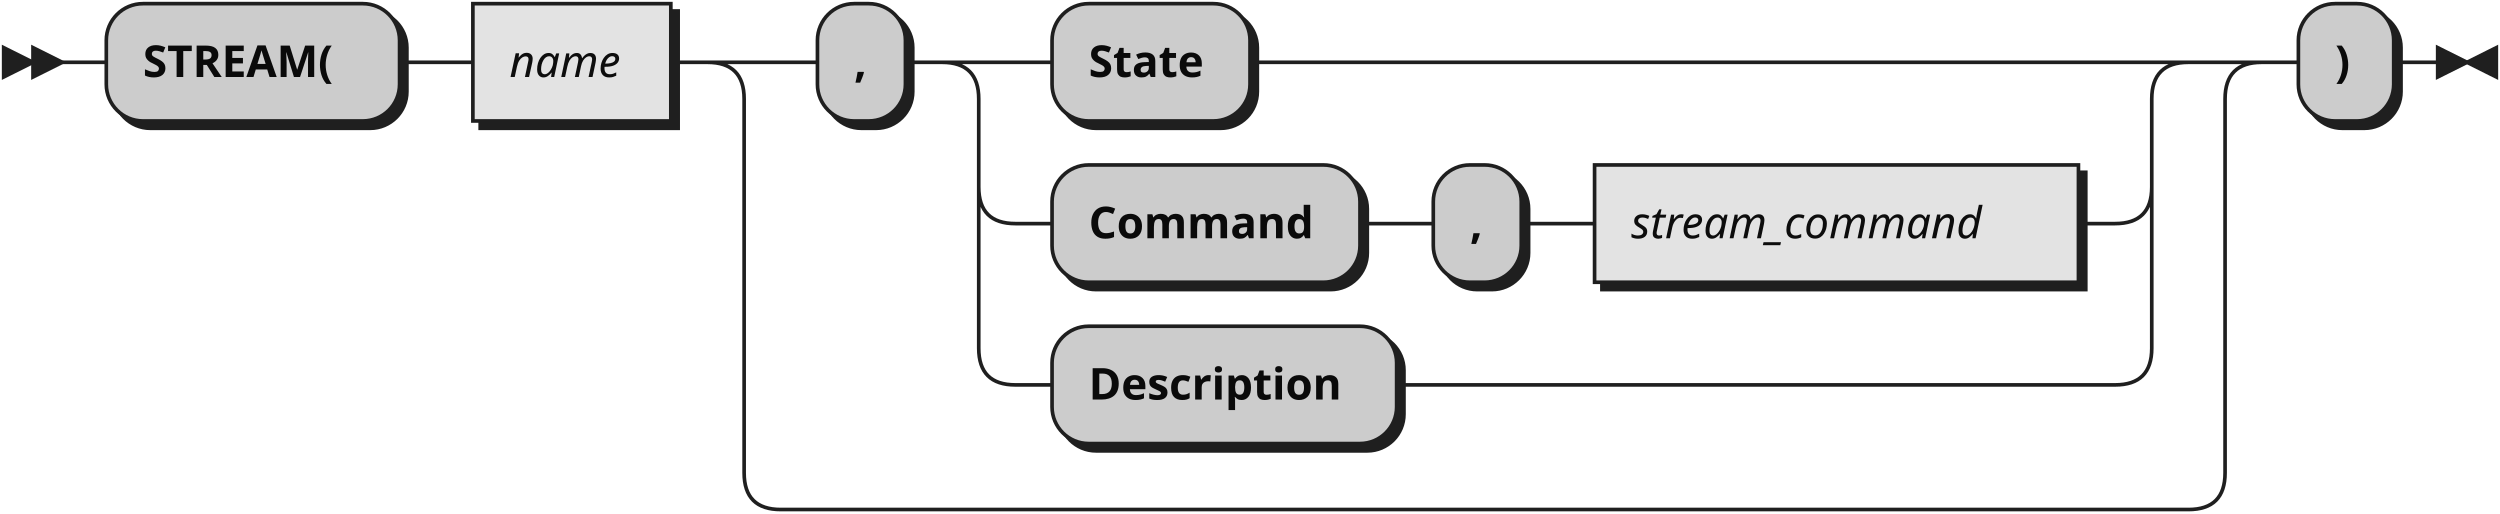
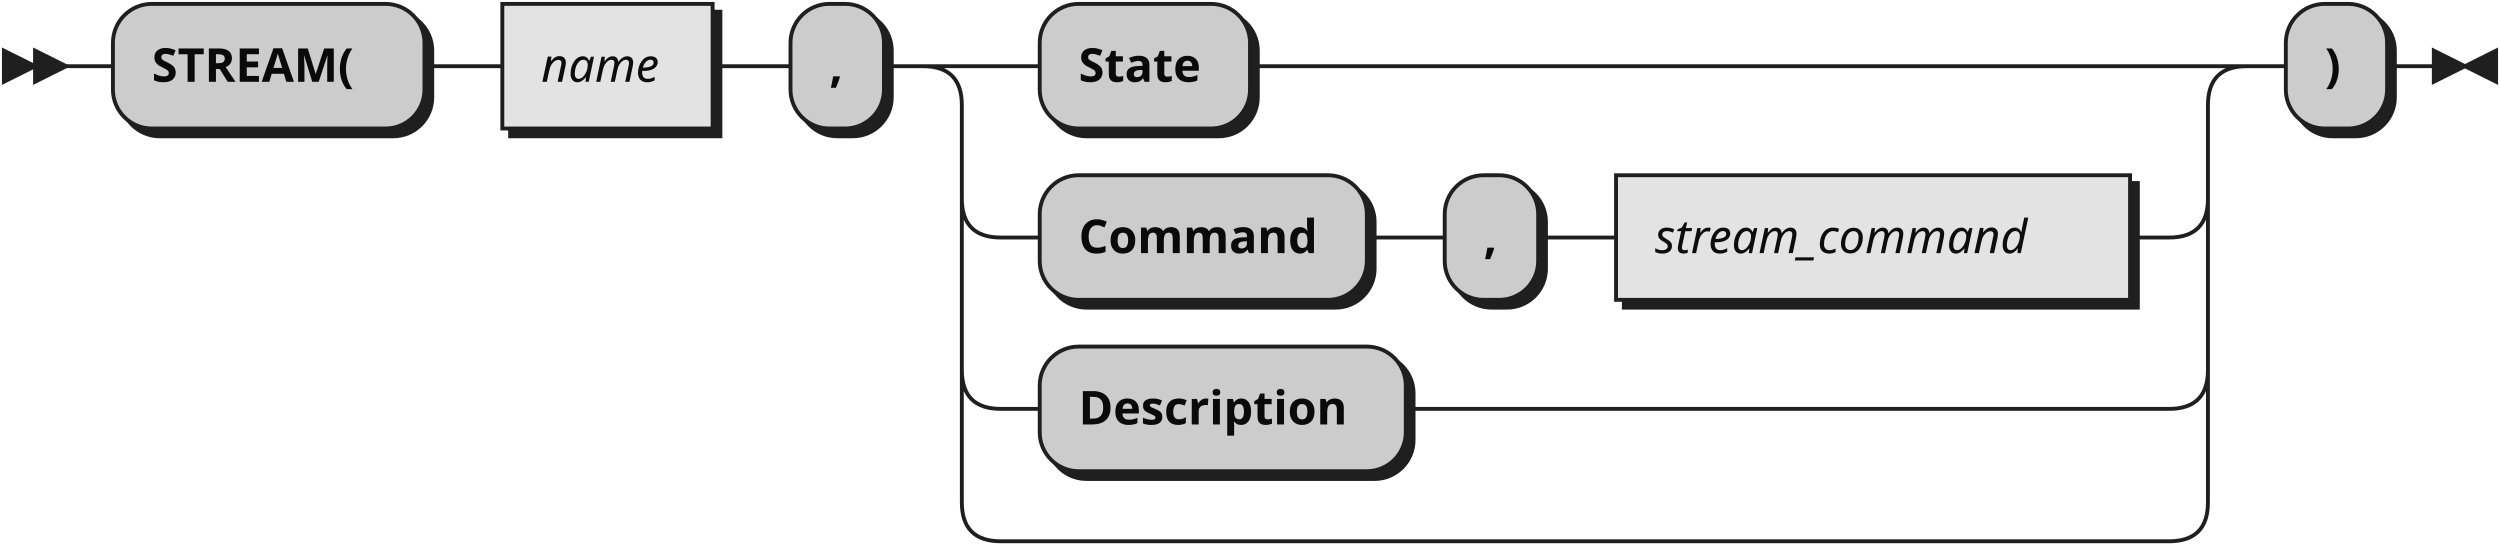
- <svg xmlns="http://www.w3.org/2000/svg" width="682" height="140">
+ <svg xmlns="http://www.w3.org/2000/svg" width="642" height="140">
  <defs>
    <style type="text/css">
               @namespace "http://www.w3.org/2000/svg";
               .line                 {fill: none; stroke: #1F1F1F;}
               .bold-line            {stroke: #0A0A0A; shape-rendering: crispEdges; stroke-width:
               2; }
               .thin-line            {stroke: #0F0F0F; shape-rendering: crispEdges}
               .filled               {fill: #1F1F1F; stroke: none;}
               text.terminal         {font-family: Verdana, Sans-serif;
               font-size: 12px;
               fill: #0A0A0A;
               font-weight: bold;
               }
               text.nonterminal      {font-family: Verdana, Sans-serif; font-style: italic;
               font-size: 12px;
               fill: #0D0D0D;
               }
               text.regexp           {font-family: Verdana, Sans-serif;
               font-size: 12px;
               fill: #0F0F0F;
               }
               rect, circle, polygon {fill: #1F1F1F; stroke: #1F1F1F;}
               rect.terminal         {fill: #CCCCCC; stroke: #1F1F1F;}
               rect.nonterminal      {fill: #E3E3E3; stroke: #1F1F1F;}
               rect.text             {fill: none; stroke: none;}    
               polygon.regexp        {fill: #EFEFEF; stroke: #1F1F1F;}
               
            </style>
  </defs>
  <polygon points="9 17 1 13 1 21" />
  <polygon points="17 17 9 13 9 21" />
  <rect x="31" y="3" width="80" height="32" rx="10" />
  <rect x="29" y="1" width="80" height="32" class="terminal" rx="10" />
  <text class="terminal" x="39" y="21">STREAM(</text>
  <rect x="131" y="3" width="54" height="32" />
  <rect x="129" y="1" width="54" height="32" class="nonterminal" />
  <text class="nonterminal" x="139" y="21">name</text>
-   <rect x="225" y="3" width="24" height="32" rx="10" />
-   <rect x="223" y="1" width="24" height="32" class="terminal" rx="10" />
-   <text class="terminal" x="233" y="21">,</text>
-   <rect x="289" y="3" width="54" height="32" rx="10" />
-   <rect x="287" y="1" width="54" height="32" class="terminal" rx="10" />
-   <text class="terminal" x="297" y="21">State</text>
-   <rect x="289" y="47" width="84" height="32" rx="10" />
-   <rect x="287" y="45" width="84" height="32" class="terminal" rx="10" />
-   <text class="terminal" x="297" y="65">Command</text>
-   <rect x="393" y="47" width="24" height="32" rx="10" />
-   <rect x="391" y="45" width="24" height="32" class="terminal" rx="10" />
-   <text class="terminal" x="401" y="65">,</text>
-   <rect x="437" y="47" width="132" height="32" />
-   <rect x="435" y="45" width="132" height="32" class="nonterminal" />
-   <text class="nonterminal" x="445" y="65">stream_command</text>
-   <rect x="289" y="91" width="94" height="32" rx="10" />
-   <rect x="287" y="89" width="94" height="32" class="terminal" rx="10" />
-   <text class="terminal" x="297" y="109">Description</text>
-   <rect x="629" y="3" width="26" height="32" rx="10" />
-   <rect x="627" y="1" width="26" height="32" class="terminal" rx="10" />
-   <text class="terminal" x="637" y="21">)</text>
-   <path class="line" d="m17 17 h2 m0 0 h10 m80 0 h10 m0 0 h10 m54 0 h10 m20 0 h10 m24 0 h10 m20 0 h10 m54 0 h10 m0 0 h226 m-320 0 h20 m300 0 h20 m-340 0 q10 0 10 10 m320 0 q0 -10 10 -10 m-330 10 v24 m320 0 v-24 m-320 24 q0 10 10 10 m300 0 q10 0 10 -10 m-310 10 h10 m84 0 h10 m0 0 h10 m24 0 h10 m0 0 h10 m132 0 h10 m-310 -10 v20 m320 0 v-20 m-320 20 v24 m320 0 v-24 m-320 24 q0 10 10 10 m300 0 q10 0 10 -10 m-310 10 h10 m94 0 h10 m0 0 h186 m-384 -88 h20 m384 0 h20 m-424 0 q10 0 10 10 m404 0 q0 -10 10 -10 m-414 10 v102 m404 0 v-102 m-404 102 q0 10 10 10 m384 0 q10 0 10 -10 m-394 10 h10 m0 0 h374 m20 -122 h10 m26 0 h10 m3 0 h-3" />
-   <polygon points="673 17 681 13 681 21" />
-   <polygon points="673 17 665 13 665 21" />
+   <rect x="205" y="3" width="24" height="32" rx="10" />
+   <rect x="203" y="1" width="24" height="32" class="terminal" rx="10" />
+   <text class="terminal" x="213" y="21">,</text>
+   <rect x="269" y="3" width="54" height="32" rx="10" />
+   <rect x="267" y="1" width="54" height="32" class="terminal" rx="10" />
+   <text class="terminal" x="277" y="21">State</text>
+   <rect x="269" y="47" width="84" height="32" rx="10" />
+   <rect x="267" y="45" width="84" height="32" class="terminal" rx="10" />
+   <text class="terminal" x="277" y="65">Command</text>
+   <rect x="373" y="47" width="24" height="32" rx="10" />
+   <rect x="371" y="45" width="24" height="32" class="terminal" rx="10" />
+   <text class="terminal" x="381" y="65">,</text>
+   <rect x="417" y="47" width="132" height="32" />
+   <rect x="415" y="45" width="132" height="32" class="nonterminal" />
+   <text class="nonterminal" x="425" y="65">stream_command</text>
+   <rect x="269" y="91" width="94" height="32" rx="10" />
+   <rect x="267" y="89" width="94" height="32" class="terminal" rx="10" />
+   <text class="terminal" x="277" y="109">Description</text>
+   <rect x="589" y="3" width="26" height="32" rx="10" />
+   <rect x="587" y="1" width="26" height="32" class="terminal" rx="10" />
+   <text class="terminal" x="597" y="21">)</text>
+   <path class="line" d="m17 17 h2 m0 0 h10 m80 0 h10 m0 0 h10 m54 0 h10 m0 0 h10 m24 0 h10 m20 0 h10 m54 0 h10 m0 0 h226 m-320 0 h20 m300 0 h20 m-340 0 q10 0 10 10 m320 0 q0 -10 10 -10 m-330 10 v24 m320 0 v-24 m-320 24 q0 10 10 10 m300 0 q10 0 10 -10 m-310 10 h10 m84 0 h10 m0 0 h10 m24 0 h10 m0 0 h10 m132 0 h10 m-310 -10 v20 m320 0 v-20 m-320 20 v24 m320 0 v-24 m-320 24 q0 10 10 10 m300 0 q10 0 10 -10 m-310 10 h10 m94 0 h10 m0 0 h186 m-310 -10 v20 m320 0 v-20 m-320 20 v14 m320 0 v-14 m-320 14 q0 10 10 10 m300 0 q10 0 10 -10 m-310 10 h10 m0 0 h290 m20 -122 h10 m26 0 h10 m3 0 h-3" />
+   <polygon points="633 17 641 13 641 21" />
+   <polygon points="633 17 625 13 625 21" />
</svg>
